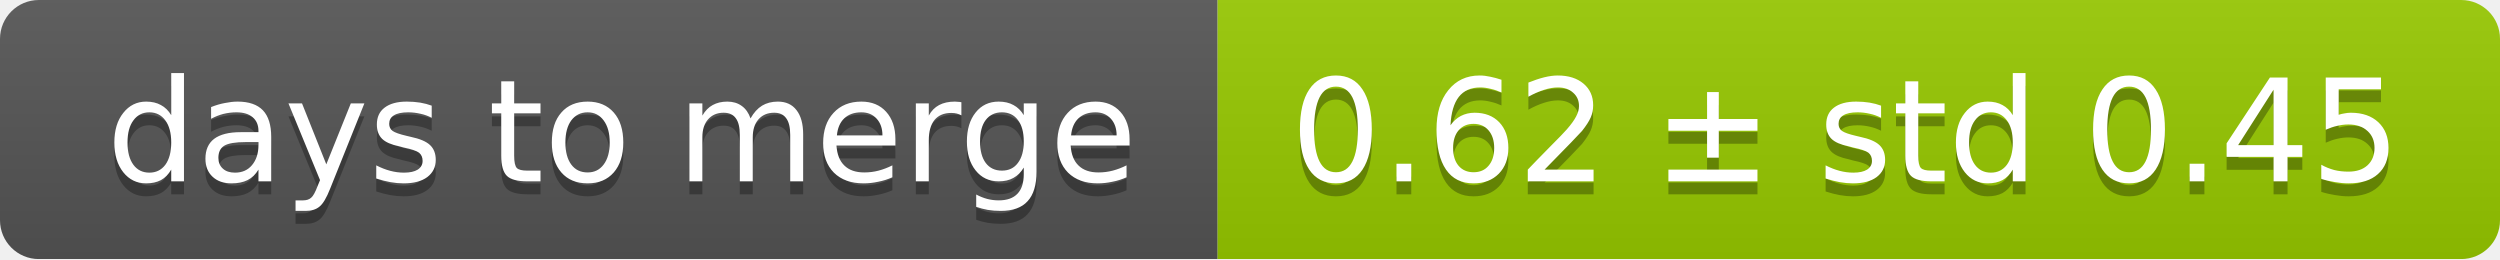
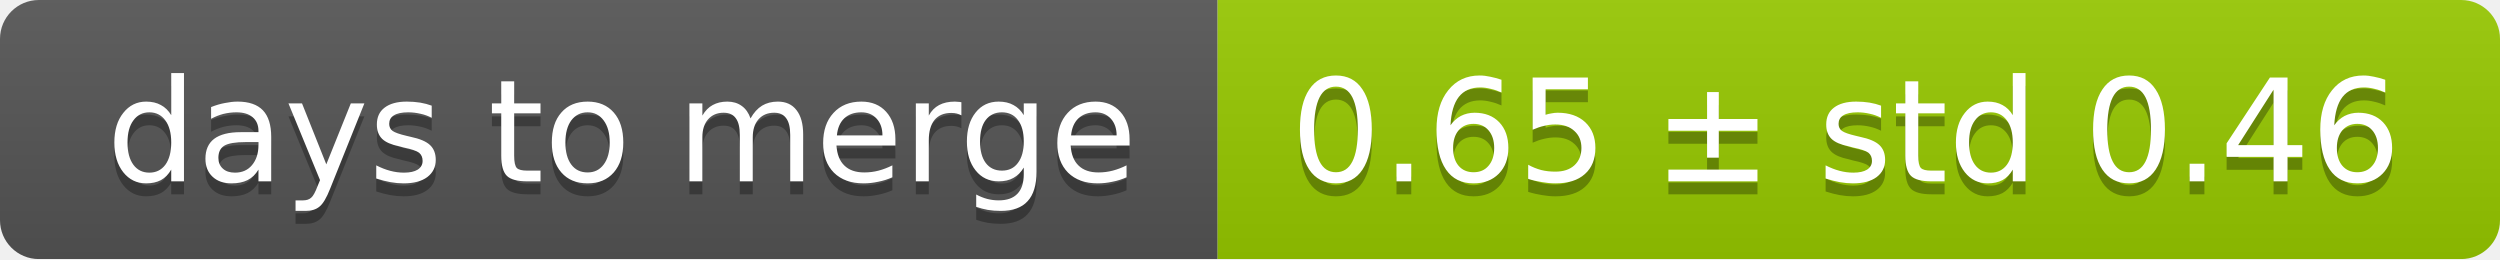
<svg xmlns="http://www.w3.org/2000/svg" width="193" height="20">
  <linearGradient id="smooth" x2="0" y2="100%">
    <stop offset="0" stop-color="#bbb" stop-opacity=".1" />
    <stop offset="1" stop-opacity=".1" />
  </linearGradient>
  <mask id="round">
    <rect width="193" height="20" rx="3" fill="#fff" />
  </mask>
  <g mask="url(#round)">
    <rect width="94" height="20" fill="#555" />
    <rect x="94" width="99" height="20" fill="#97ca00" />
    <rect width="193" height="20" fill="url(#smooth)" />
  </g>
  <g fill="#fff" text-anchor="middle" font-family="DejaVu Sans,Verdana,Geneva,sans-serif" font-size="11">
    <text x="48" y="15" fill="#010101" fill-opacity=".3">days to merge</text>
    <text x="48" y="14">days to merge</text>
-     <text x="142.5" y="15" fill="#010101" fill-opacity=".3">0.62 ± std 0.45</text>
-     <text x="142.5" y="14">0.62 ± std 0.45</text>
+     <text x="142.5" y="15" fill="#010101" fill-opacity=".3">0.65 ± std 0.46</text>
+     <text x="142.5" y="14">0.65 ± std 0.46</text>
  </g>
</svg>
